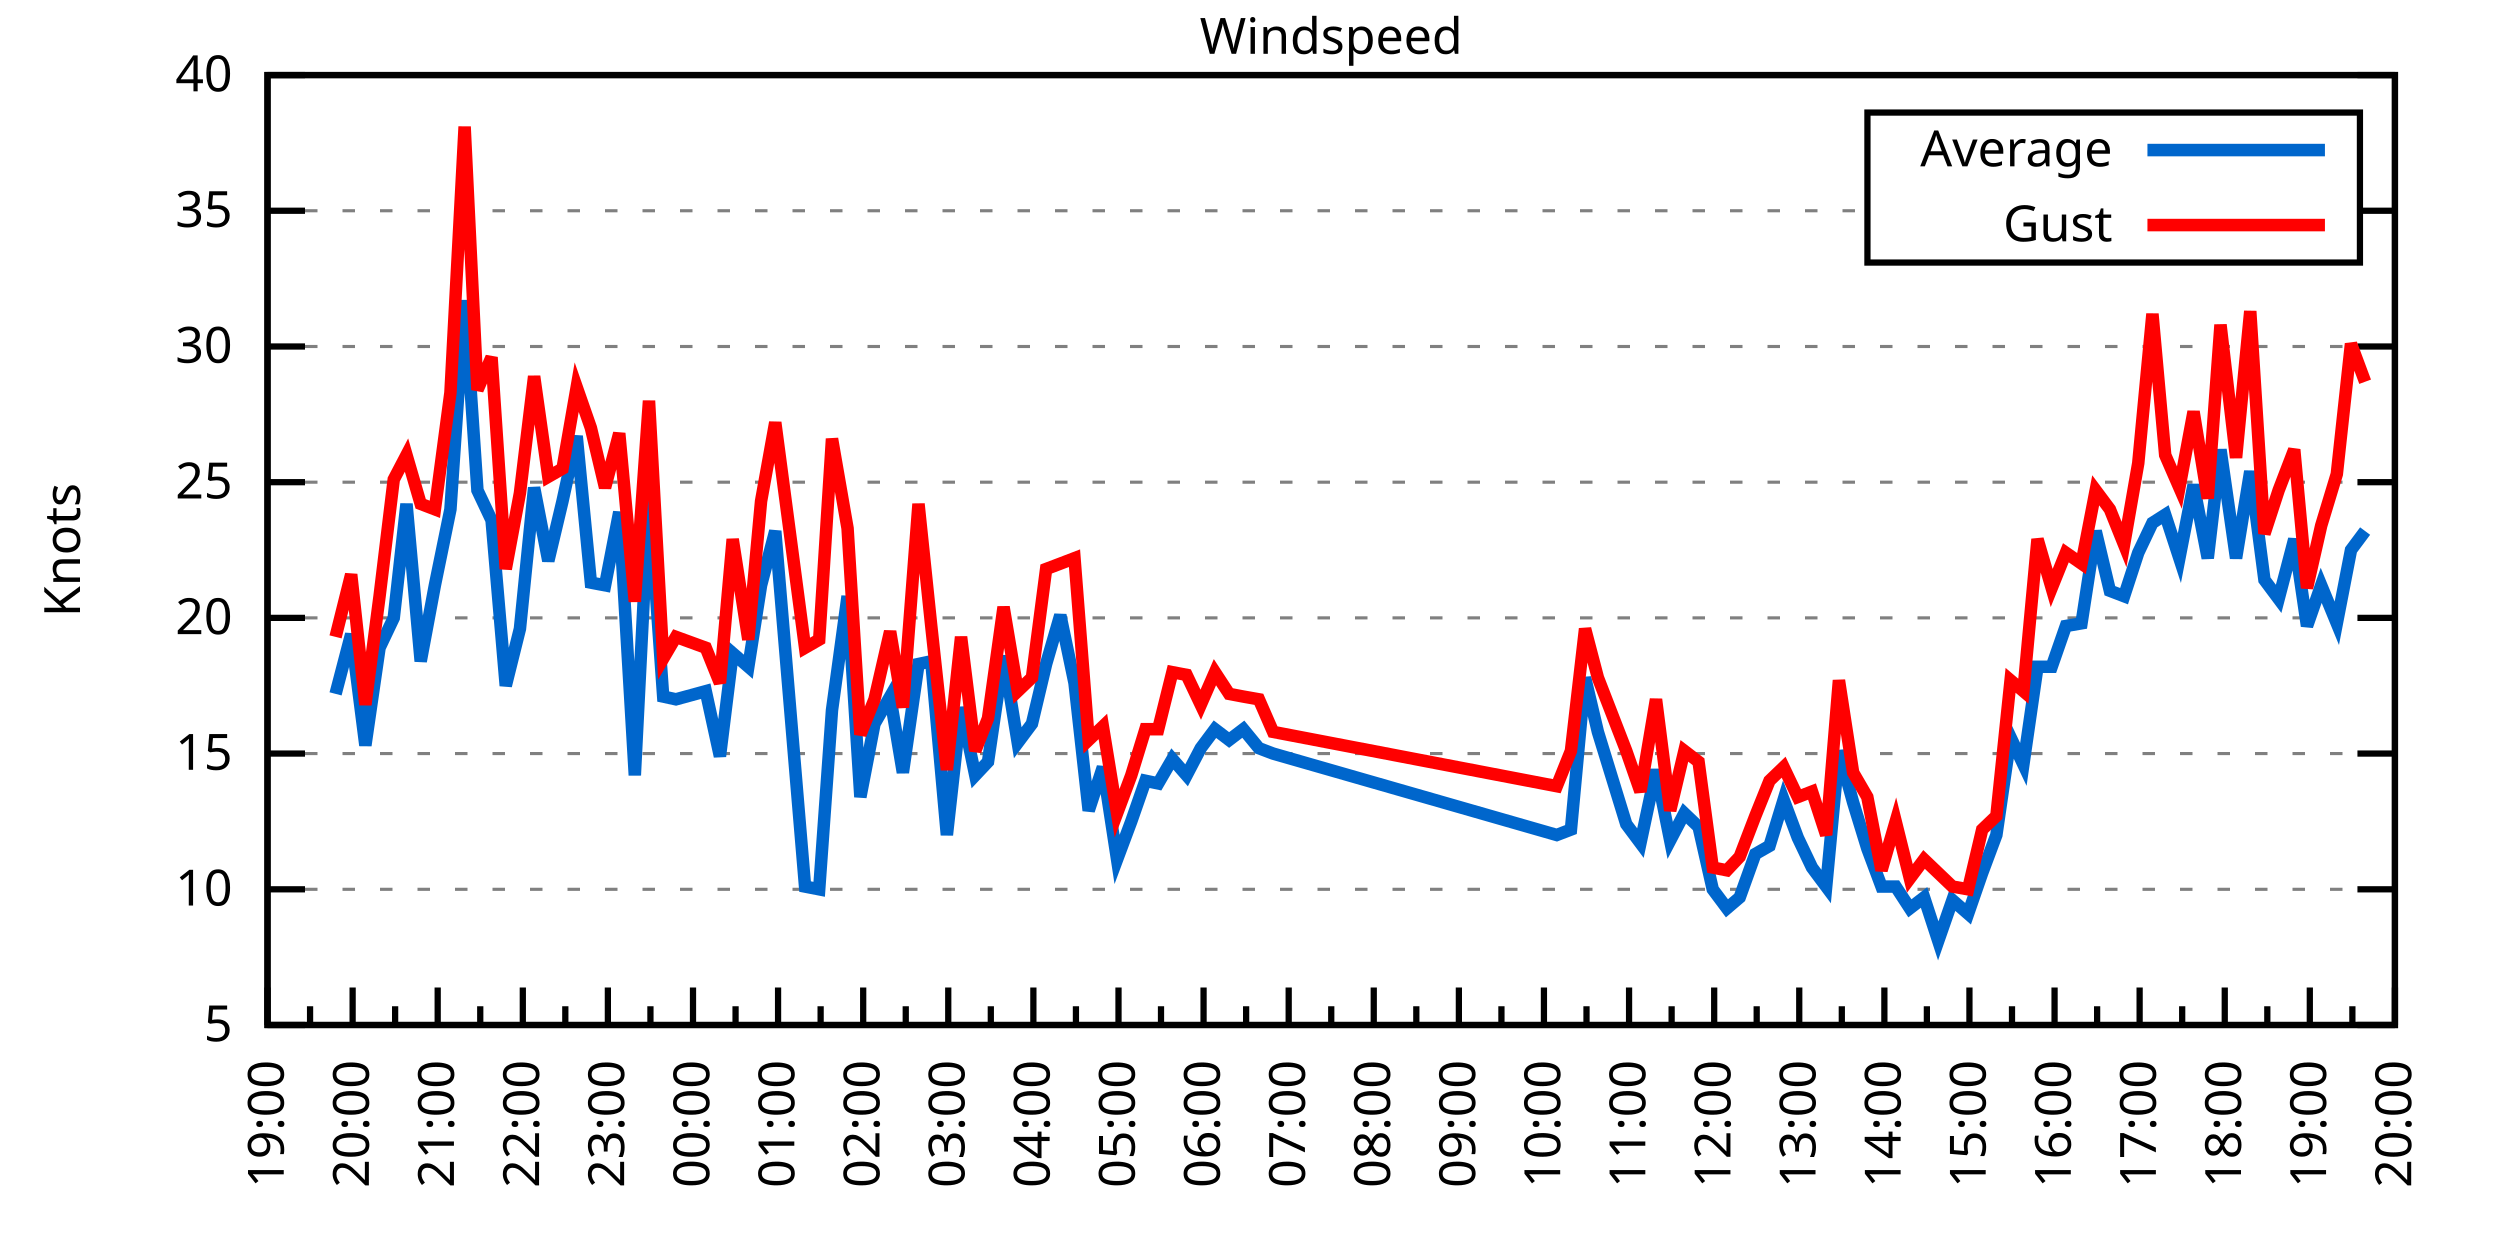
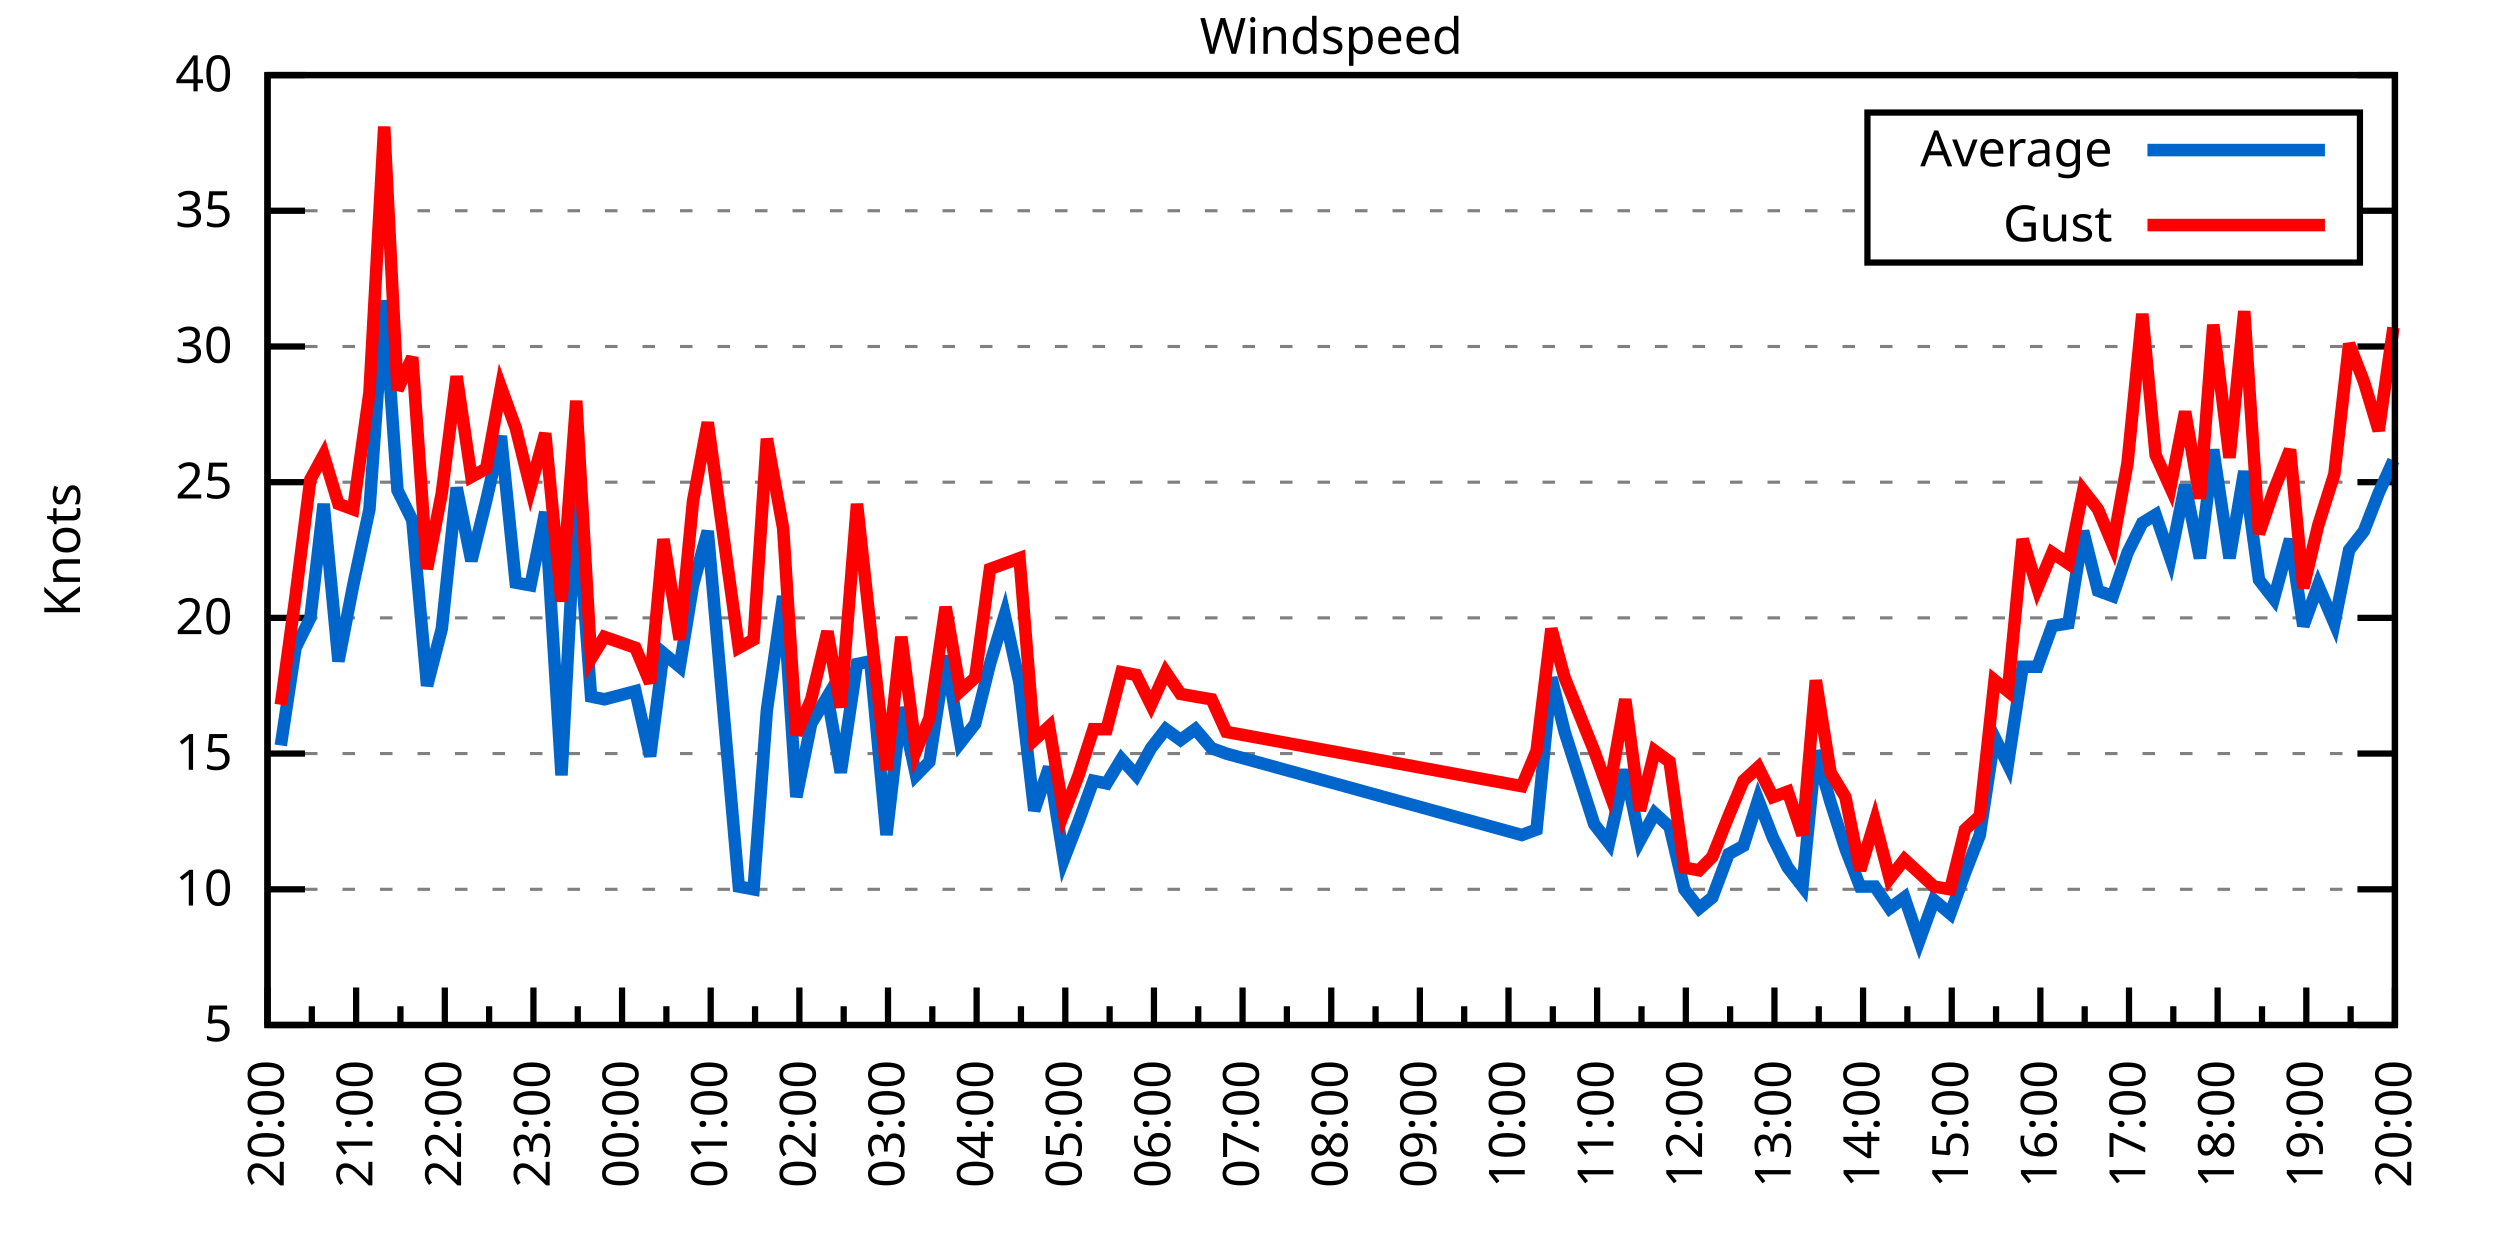
<svg xmlns="http://www.w3.org/2000/svg" xmlns:xlink="http://www.w3.org/1999/xlink" width="400" height="200" viewBox="0 0 400 200">
  <g id="gnuplot_canvas">
    <rect x="0" y="0" width="400" height="200" fill="none" />
    <defs>
      <circle id="gpDot" r="0.5" stroke-width="0.5" stroke="currentColor" />
      <path id="gpPt0" stroke-width="0.333" stroke="currentColor" d="M-1,0 h2 M0,-1 v2" />
      <path id="gpPt1" stroke-width="0.333" stroke="currentColor" d="M-1,-1 L1,1 M1,-1 L-1,1" />
      <path id="gpPt2" stroke-width="0.333" stroke="currentColor" d="M-1,0 L1,0 M0,-1 L0,1 M-1,-1 L1,1 M-1,1 L1,-1" />
      <rect id="gpPt3" stroke-width="0.333" stroke="currentColor" x="-1" y="-1" width="2" height="2" />
      <rect id="gpPt4" stroke-width="0.333" stroke="currentColor" fill="currentColor" x="-1" y="-1" width="2" height="2" />
      <circle id="gpPt5" stroke-width="0.333" stroke="currentColor" cx="0" cy="0" r="1" />
      <use xlink:href="#gpPt5" id="gpPt6" fill="currentColor" stroke="none" />
      <path id="gpPt7" stroke-width="0.333" stroke="currentColor" d="M0,-1.33 L-1.33,0.67 L1.33,0.67 z" />
      <use xlink:href="#gpPt7" id="gpPt8" fill="currentColor" stroke="none" />
      <use xlink:href="#gpPt7" id="gpPt9" stroke="currentColor" transform="rotate(180)" />
      <use xlink:href="#gpPt9" id="gpPt10" fill="currentColor" stroke="none" />
      <use xlink:href="#gpPt3" id="gpPt11" stroke="currentColor" transform="rotate(45)" />
      <use xlink:href="#gpPt11" id="gpPt12" fill="currentColor" stroke="none" />
      <path id="gpPt13" stroke-width="0.333" stroke="currentColor" d="M0,1.330 L1.265,0.411 L0.782,-1.067 L-0.782,-1.076 L-1.265,0.411 z" />
      <use xlink:href="#gpPt13" id="gpPt14" fill="currentColor" stroke="none" />
      <filter id="textbox" filterUnits="objectBoundingBox" x="0" y="0" height="1" width="1">
        <feFlood flood-color="white" flood-opacity="1" result="bgnd" />
        <feComposite in="SourceGraphic" in2="bgnd" operator="atop" />
      </filter>
      <filter id="greybox" filterUnits="objectBoundingBox" x="0" y="0" height="1" width="1">
        <feFlood flood-color="lightgrey" flood-opacity="1" result="grey" />
        <feComposite in="SourceGraphic" in2="grey" operator="atop" />
      </filter>
    </defs>
    <g fill="none" color="white" stroke="currentColor" stroke-width="1.00" stroke-linecap="butt" stroke-linejoin="miter">
</g>
    <g fill="none" color="black" stroke="currentColor" stroke-width="1.00" stroke-linecap="butt" stroke-linejoin="miter">
      <g stroke="none" shape-rendering="crispEdges">
        <polygon fill="rgb(255, 255, 255)" points="42.80,164.00 383.18,164.00 383.18,12.02 42.80,12.02 " />
      </g>
    </g>
    <g fill="none" color="black" stroke="currentColor" stroke-width="1.00" stroke-linecap="butt" stroke-linejoin="miter">
</g>
    <g fill="none" color="black" stroke="black" stroke-width="0.50" stroke-linecap="butt" stroke-linejoin="miter">
</g>
    <g fill="none" color="gray" stroke="currentColor" stroke-width="0.50" stroke-linecap="butt" stroke-linejoin="miter">
      <path stroke="gray" stroke-dasharray="2,4" class="gridline" d="M42.80,164.00 L383.19,164.00  " />
    </g>
    <g fill="none" color="gray" stroke="gray" stroke-width="1.00" stroke-linecap="butt" stroke-linejoin="miter">
</g>
    <g fill="none" color="black" stroke="currentColor" stroke-width="1.00" stroke-linecap="butt" stroke-linejoin="miter">
      <path stroke="black" d="M42.80,164.00 L48.80,164.00 M383.19,164.00 L377.19,164.00  " />
      <g transform="translate(37.20,166.60)" stroke="none" fill="black" font-family="Sans" font-size="8.00" text-anchor="end">
        <text>
          <tspan font-family="Sans"> 5</tspan>
        </text>
      </g>
    </g>
    <g fill="none" color="black" stroke="currentColor" stroke-width="1.00" stroke-linecap="butt" stroke-linejoin="miter">
</g>
    <g fill="none" color="black" stroke="black" stroke-width="0.50" stroke-linecap="butt" stroke-linejoin="miter">
</g>
    <g fill="none" color="gray" stroke="currentColor" stroke-width="0.50" stroke-linecap="butt" stroke-linejoin="miter">
      <path stroke="gray" stroke-dasharray="2,4" class="gridline" d="M42.80,142.29 L383.19,142.29  " />
    </g>
    <g fill="none" color="gray" stroke="gray" stroke-width="1.00" stroke-linecap="butt" stroke-linejoin="miter">
</g>
    <g fill="none" color="black" stroke="currentColor" stroke-width="1.00" stroke-linecap="butt" stroke-linejoin="miter">
      <path stroke="black" d="M42.80,142.29 L48.80,142.29 M383.19,142.29 L377.19,142.29  " />
      <g transform="translate(37.20,144.89)" stroke="none" fill="black" font-family="Sans" font-size="8.00" text-anchor="end">
        <text>
          <tspan font-family="Sans"> 10</tspan>
        </text>
      </g>
    </g>
    <g fill="none" color="black" stroke="currentColor" stroke-width="1.00" stroke-linecap="butt" stroke-linejoin="miter">
</g>
    <g fill="none" color="black" stroke="black" stroke-width="0.50" stroke-linecap="butt" stroke-linejoin="miter">
</g>
    <g fill="none" color="gray" stroke="currentColor" stroke-width="0.50" stroke-linecap="butt" stroke-linejoin="miter">
      <path stroke="gray" stroke-dasharray="2,4" class="gridline" d="M42.80,120.57 L383.19,120.57  " />
    </g>
    <g fill="none" color="gray" stroke="gray" stroke-width="1.00" stroke-linecap="butt" stroke-linejoin="miter">
</g>
    <g fill="none" color="black" stroke="currentColor" stroke-width="1.00" stroke-linecap="butt" stroke-linejoin="miter">
      <path stroke="black" d="M42.80,120.57 L48.80,120.57 M383.19,120.57 L377.19,120.57  " />
      <g transform="translate(37.20,123.17)" stroke="none" fill="black" font-family="Sans" font-size="8.00" text-anchor="end">
        <text>
          <tspan font-family="Sans"> 15</tspan>
        </text>
      </g>
    </g>
    <g fill="none" color="black" stroke="currentColor" stroke-width="1.00" stroke-linecap="butt" stroke-linejoin="miter">
</g>
    <g fill="none" color="black" stroke="black" stroke-width="0.50" stroke-linecap="butt" stroke-linejoin="miter">
</g>
    <g fill="none" color="gray" stroke="currentColor" stroke-width="0.50" stroke-linecap="butt" stroke-linejoin="miter">
      <path stroke="gray" stroke-dasharray="2,4" class="gridline" d="M42.80,98.86 L383.19,98.86  " />
    </g>
    <g fill="none" color="gray" stroke="gray" stroke-width="1.00" stroke-linecap="butt" stroke-linejoin="miter">
</g>
    <g fill="none" color="black" stroke="currentColor" stroke-width="1.00" stroke-linecap="butt" stroke-linejoin="miter">
      <path stroke="black" d="M42.80,98.86 L48.80,98.86 M383.19,98.86 L377.19,98.86  " />
      <g transform="translate(37.20,101.46)" stroke="none" fill="black" font-family="Sans" font-size="8.00" text-anchor="end">
        <text>
          <tspan font-family="Sans"> 20</tspan>
        </text>
      </g>
    </g>
    <g fill="none" color="black" stroke="currentColor" stroke-width="1.00" stroke-linecap="butt" stroke-linejoin="miter">
</g>
    <g fill="none" color="black" stroke="black" stroke-width="0.50" stroke-linecap="butt" stroke-linejoin="miter">
</g>
    <g fill="none" color="gray" stroke="currentColor" stroke-width="0.50" stroke-linecap="butt" stroke-linejoin="miter">
      <path stroke="gray" stroke-dasharray="2,4" class="gridline" d="M42.80,77.15 L383.19,77.15  " />
    </g>
    <g fill="none" color="gray" stroke="gray" stroke-width="1.00" stroke-linecap="butt" stroke-linejoin="miter">
</g>
    <g fill="none" color="black" stroke="currentColor" stroke-width="1.00" stroke-linecap="butt" stroke-linejoin="miter">
      <path stroke="black" d="M42.80,77.15 L48.80,77.15 M383.19,77.15 L377.19,77.15  " />
      <g transform="translate(37.20,79.75)" stroke="none" fill="black" font-family="Sans" font-size="8.00" text-anchor="end">
        <text>
          <tspan font-family="Sans"> 25</tspan>
        </text>
      </g>
    </g>
    <g fill="none" color="black" stroke="currentColor" stroke-width="1.00" stroke-linecap="butt" stroke-linejoin="miter">
</g>
    <g fill="none" color="black" stroke="black" stroke-width="0.50" stroke-linecap="butt" stroke-linejoin="miter">
</g>
    <g fill="none" color="gray" stroke="currentColor" stroke-width="0.50" stroke-linecap="butt" stroke-linejoin="miter">
      <path stroke="gray" stroke-dasharray="2,4" class="gridline" d="M42.80,55.44 L383.19,55.44  " />
    </g>
    <g fill="none" color="gray" stroke="gray" stroke-width="1.00" stroke-linecap="butt" stroke-linejoin="miter">
</g>
    <g fill="none" color="black" stroke="currentColor" stroke-width="1.00" stroke-linecap="butt" stroke-linejoin="miter">
      <path stroke="black" d="M42.80,55.44 L48.80,55.44 M383.19,55.44 L377.19,55.44  " />
      <g transform="translate(37.20,58.04)" stroke="none" fill="black" font-family="Sans" font-size="8.00" text-anchor="end">
        <text>
          <tspan font-family="Sans"> 30</tspan>
        </text>
      </g>
    </g>
    <g fill="none" color="black" stroke="currentColor" stroke-width="1.00" stroke-linecap="butt" stroke-linejoin="miter">
</g>
    <g fill="none" color="black" stroke="black" stroke-width="0.50" stroke-linecap="butt" stroke-linejoin="miter">
</g>
    <g fill="none" color="gray" stroke="currentColor" stroke-width="0.50" stroke-linecap="butt" stroke-linejoin="miter">
      <path stroke="gray" stroke-dasharray="2,4" class="gridline" d="M42.80,33.72 L298.79,33.72 M377.59,33.72 L383.19,33.72  " />
    </g>
    <g fill="none" color="gray" stroke="gray" stroke-width="1.00" stroke-linecap="butt" stroke-linejoin="miter">
</g>
    <g fill="none" color="black" stroke="currentColor" stroke-width="1.00" stroke-linecap="butt" stroke-linejoin="miter">
      <path stroke="black" d="M42.80,33.72 L48.80,33.72 M383.19,33.72 L377.19,33.72  " />
      <g transform="translate(37.20,36.32)" stroke="none" fill="black" font-family="Sans" font-size="8.00" text-anchor="end">
        <text>
          <tspan font-family="Sans"> 35</tspan>
        </text>
      </g>
    </g>
    <g fill="none" color="black" stroke="currentColor" stroke-width="1.00" stroke-linecap="butt" stroke-linejoin="miter">
</g>
    <g fill="none" color="black" stroke="black" stroke-width="0.50" stroke-linecap="butt" stroke-linejoin="miter">
</g>
    <g fill="none" color="gray" stroke="currentColor" stroke-width="0.50" stroke-linecap="butt" stroke-linejoin="miter">
      <path stroke="gray" stroke-dasharray="2,4" class="gridline" d="M42.80,12.01 L383.19,12.01  " />
    </g>
    <g fill="none" color="gray" stroke="gray" stroke-width="1.00" stroke-linecap="butt" stroke-linejoin="miter">
</g>
    <g fill="none" color="black" stroke="currentColor" stroke-width="1.00" stroke-linecap="butt" stroke-linejoin="miter">
      <path stroke="black" d="M42.80,12.01 L48.80,12.01 M383.19,12.01 L377.19,12.01  " />
      <g transform="translate(37.20,14.61)" stroke="none" fill="black" font-family="Sans" font-size="8.00" text-anchor="end">
        <text>
          <tspan font-family="Sans"> 40</tspan>
        </text>
      </g>
    </g>
    <g fill="none" color="black" stroke="currentColor" stroke-width="1.00" stroke-linecap="butt" stroke-linejoin="miter">
      <path stroke="black" d="M42.80,164.00 L42.80,158.00  " />
      <g transform="translate(45.40,169.60) rotate(270)" stroke="none" fill="black" font-family="Sans" font-size="8.00" text-anchor="end">
        <text>
+           <tspan font-family="Sans">20:00</tspan>
+         </text>
+       </g>
+     </g>
+     <g fill="none" color="black" stroke="currentColor" stroke-width="1.00" stroke-linecap="butt" stroke-linejoin="miter">
+       <path stroke="black" d="M49.89,164.00 L49.89,161.00 M56.98,164.00 L56.98,158.00  " />
+       <g transform="translate(59.58,169.60) rotate(270)" stroke="none" fill="black" font-family="Sans" font-size="8.00" text-anchor="end">
+         <text>
+           <tspan font-family="Sans">21:00</tspan>
+         </text>
+       </g>
+     </g>
+     <g fill="none" color="black" stroke="currentColor" stroke-width="1.00" stroke-linecap="butt" stroke-linejoin="miter">
+       <path stroke="black" d="M64.07,164.00 L64.07,161.00 M71.17,164.00 L71.17,158.00  " />
+       <g transform="translate(73.77,169.60) rotate(270)" stroke="none" fill="black" font-family="Sans" font-size="8.00" text-anchor="end">
+         <text>
+           <tspan font-family="Sans">22:00</tspan>
+         </text>
+       </g>
+     </g>
+     <g fill="none" color="black" stroke="currentColor" stroke-width="1.00" stroke-linecap="butt" stroke-linejoin="miter">
+       <path stroke="black" d="M78.26,164.00 L78.26,161.00 M85.35,164.00 L85.35,158.00  " />
+       <g transform="translate(87.95,169.60) rotate(270)" stroke="none" fill="black" font-family="Sans" font-size="8.00" text-anchor="end">
+         <text>
+           <tspan font-family="Sans">23:00</tspan>
+         </text>
+       </g>
+     </g>
+     <g fill="none" color="black" stroke="currentColor" stroke-width="1.00" stroke-linecap="butt" stroke-linejoin="miter">
+       <path stroke="black" d="M92.44,164.00 L92.44,161.00 M99.53,164.00 L99.53,158.00  " />
+       <g transform="translate(102.13,169.60) rotate(270)" stroke="none" fill="black" font-family="Sans" font-size="8.00" text-anchor="end">
+         <text>
+           <tspan font-family="Sans">00:00</tspan>
+         </text>
+       </g>
+     </g>
+     <g fill="none" color="black" stroke="currentColor" stroke-width="1.00" stroke-linecap="butt" stroke-linejoin="miter">
+       <path stroke="black" d="M106.62,164.00 L106.62,161.00 M113.71,164.00 L113.71,158.00  " />
+       <g transform="translate(116.31,169.60) rotate(270)" stroke="none" fill="black" font-family="Sans" font-size="8.00" text-anchor="end">
+         <text>
+           <tspan font-family="Sans">01:00</tspan>
+         </text>
+       </g>
+     </g>
+     <g fill="none" color="black" stroke="currentColor" stroke-width="1.00" stroke-linecap="butt" stroke-linejoin="miter">
+       <path stroke="black" d="M120.81,164.00 L120.81,161.00 M127.90,164.00 L127.90,158.00  " />
+       <g transform="translate(130.50,169.60) rotate(270)" stroke="none" fill="black" font-family="Sans" font-size="8.00" text-anchor="end">
+         <text>
+           <tspan font-family="Sans">02:00</tspan>
+         </text>
+       </g>
+     </g>
+     <g fill="none" color="black" stroke="currentColor" stroke-width="1.00" stroke-linecap="butt" stroke-linejoin="miter">
+       <path stroke="black" d="M134.99,164.00 L134.99,161.00 M142.08,164.00 L142.08,158.00  " />
+       <g transform="translate(144.68,169.60) rotate(270)" stroke="none" fill="black" font-family="Sans" font-size="8.00" text-anchor="end">
+         <text>
+           <tspan font-family="Sans">03:00</tspan>
+         </text>
+       </g>
+     </g>
+     <g fill="none" color="black" stroke="currentColor" stroke-width="1.00" stroke-linecap="butt" stroke-linejoin="miter">
+       <path stroke="black" d="M149.17,164.00 L149.17,161.00 M156.26,164.00 L156.26,158.00  " />
+       <g transform="translate(158.86,169.60) rotate(270)" stroke="none" fill="black" font-family="Sans" font-size="8.00" text-anchor="end">
+         <text>
+           <tspan font-family="Sans">04:00</tspan>
+         </text>
+       </g>
+     </g>
+     <g fill="none" color="black" stroke="currentColor" stroke-width="1.00" stroke-linecap="butt" stroke-linejoin="miter">
+       <path stroke="black" d="M163.35,164.00 L163.35,161.00 M170.45,164.00 L170.45,158.00  " />
+       <g transform="translate(173.05,169.60) rotate(270)" stroke="none" fill="black" font-family="Sans" font-size="8.00" text-anchor="end">
+         <text>
+           <tspan font-family="Sans">05:00</tspan>
+         </text>
+       </g>
+     </g>
+     <g fill="none" color="black" stroke="currentColor" stroke-width="1.00" stroke-linecap="butt" stroke-linejoin="miter">
+       <path stroke="black" d="M177.54,164.00 L177.54,161.00 M184.63,164.00 L184.63,158.00  " />
+       <g transform="translate(187.23,169.60) rotate(270)" stroke="none" fill="black" font-family="Sans" font-size="8.00" text-anchor="end">
+         <text>
+           <tspan font-family="Sans">06:00</tspan>
+         </text>
+       </g>
+     </g>
+     <g fill="none" color="black" stroke="currentColor" stroke-width="1.00" stroke-linecap="butt" stroke-linejoin="miter">
+       <path stroke="black" d="M191.72,164.00 L191.72,161.00 M198.81,164.00 L198.81,158.00  " />
+       <g transform="translate(201.41,169.60) rotate(270)" stroke="none" fill="black" font-family="Sans" font-size="8.00" text-anchor="end">
+         <text>
+           <tspan font-family="Sans">07:00</tspan>
+         </text>
+       </g>
+     </g>
+     <g fill="none" color="black" stroke="currentColor" stroke-width="1.00" stroke-linecap="butt" stroke-linejoin="miter">
+       <path stroke="black" d="M205.90,164.00 L205.90,161.00 M213.00,164.00 L213.00,158.00  " />
+       <g transform="translate(215.60,169.60) rotate(270)" stroke="none" fill="black" font-family="Sans" font-size="8.00" text-anchor="end">
+         <text>
+           <tspan font-family="Sans">08:00</tspan>
+         </text>
+       </g>
+     </g>
+     <g fill="none" color="black" stroke="currentColor" stroke-width="1.00" stroke-linecap="butt" stroke-linejoin="miter">
+       <path stroke="black" d="M220.09,164.00 L220.09,161.00 M227.18,164.00 L227.18,158.00  " />
+       <g transform="translate(229.78,169.60) rotate(270)" stroke="none" fill="black" font-family="Sans" font-size="8.00" text-anchor="end">
+         <text>
+           <tspan font-family="Sans">09:00</tspan>
+         </text>
+       </g>
+     </g>
+     <g fill="none" color="black" stroke="currentColor" stroke-width="1.00" stroke-linecap="butt" stroke-linejoin="miter">
+       <path stroke="black" d="M234.27,164.00 L234.27,161.00 M241.36,164.00 L241.36,158.00  " />
+       <g transform="translate(243.96,169.60) rotate(270)" stroke="none" fill="black" font-family="Sans" font-size="8.00" text-anchor="end">
+         <text>
+           <tspan font-family="Sans">10:00</tspan>
+         </text>
+       </g>
+     </g>
+     <g fill="none" color="black" stroke="currentColor" stroke-width="1.00" stroke-linecap="butt" stroke-linejoin="miter">
+       <path stroke="black" d="M248.45,164.00 L248.45,161.00 M255.54,164.00 L255.54,158.00  " />
+       <g transform="translate(258.14,169.60) rotate(270)" stroke="none" fill="black" font-family="Sans" font-size="8.00" text-anchor="end">
+         <text>
+           <tspan font-family="Sans">11:00</tspan>
+         </text>
+       </g>
+     </g>
+     <g fill="none" color="black" stroke="currentColor" stroke-width="1.00" stroke-linecap="butt" stroke-linejoin="miter">
+       <path stroke="black" d="M262.64,164.00 L262.64,161.00 M269.73,164.00 L269.73,158.00  " />
+       <g transform="translate(272.33,169.60) rotate(270)" stroke="none" fill="black" font-family="Sans" font-size="8.00" text-anchor="end">
+         <text>
+           <tspan font-family="Sans">12:00</tspan>
+         </text>
+       </g>
+     </g>
+     <g fill="none" color="black" stroke="currentColor" stroke-width="1.00" stroke-linecap="butt" stroke-linejoin="miter">
+       <path stroke="black" d="M276.82,164.00 L276.82,161.00 M283.91,164.00 L283.91,158.00  " />
+       <g transform="translate(286.51,169.60) rotate(270)" stroke="none" fill="black" font-family="Sans" font-size="8.00" text-anchor="end">
+         <text>
+           <tspan font-family="Sans">13:00</tspan>
+         </text>
+       </g>
+     </g>
+     <g fill="none" color="black" stroke="currentColor" stroke-width="1.00" stroke-linecap="butt" stroke-linejoin="miter">
+       <path stroke="black" d="M291.00,164.00 L291.00,161.00 M298.09,164.00 L298.09,158.00  " />
+       <g transform="translate(300.69,169.60) rotate(270)" stroke="none" fill="black" font-family="Sans" font-size="8.00" text-anchor="end">
+         <text>
+           <tspan font-family="Sans">14:00</tspan>
+         </text>
+       </g>
+     </g>
+     <g fill="none" color="black" stroke="currentColor" stroke-width="1.00" stroke-linecap="butt" stroke-linejoin="miter">
+       <path stroke="black" d="M305.18,164.00 L305.18,161.00 M312.28,164.00 L312.28,158.00  " />
+       <g transform="translate(314.88,169.60) rotate(270)" stroke="none" fill="black" font-family="Sans" font-size="8.00" text-anchor="end">
+         <text>
+           <tspan font-family="Sans">15:00</tspan>
+         </text>
+       </g>
+     </g>
+     <g fill="none" color="black" stroke="currentColor" stroke-width="1.00" stroke-linecap="butt" stroke-linejoin="miter">
+       <path stroke="black" d="M319.37,164.00 L319.37,161.00 M326.46,164.00 L326.46,158.00  " />
+       <g transform="translate(329.06,169.60) rotate(270)" stroke="none" fill="black" font-family="Sans" font-size="8.00" text-anchor="end">
+         <text>
+           <tspan font-family="Sans">16:00</tspan>
+         </text>
+       </g>
+     </g>
+     <g fill="none" color="black" stroke="currentColor" stroke-width="1.00" stroke-linecap="butt" stroke-linejoin="miter">
+       <path stroke="black" d="M333.55,164.00 L333.55,161.00 M340.64,164.00 L340.64,158.00  " />
+       <g transform="translate(343.24,169.60) rotate(270)" stroke="none" fill="black" font-family="Sans" font-size="8.00" text-anchor="end">
+         <text>
+           <tspan font-family="Sans">17:00</tspan>
+         </text>
+       </g>
+     </g>
+     <g fill="none" color="black" stroke="currentColor" stroke-width="1.00" stroke-linecap="butt" stroke-linejoin="miter">
+       <path stroke="black" d="M347.73,164.00 L347.73,161.00 M354.82,164.00 L354.82,158.00  " />
+       <g transform="translate(357.42,169.60) rotate(270)" stroke="none" fill="black" font-family="Sans" font-size="8.00" text-anchor="end">
+         <text>
+           <tspan font-family="Sans">18:00</tspan>
+         </text>
+       </g>
+     </g>
+     <g fill="none" color="black" stroke="currentColor" stroke-width="1.00" stroke-linecap="butt" stroke-linejoin="miter">
+       <path stroke="black" d="M361.92,164.00 L361.92,161.00 M369.01,164.00 L369.01,158.00  " />
+       <g transform="translate(371.61,169.60) rotate(270)" stroke="none" fill="black" font-family="Sans" font-size="8.00" text-anchor="end">
+         <text>
          <tspan font-family="Sans">19:00</tspan>
        </text>
      </g>
    </g>
    <g fill="none" color="black" stroke="currentColor" stroke-width="1.00" stroke-linecap="butt" stroke-linejoin="miter">
-       <path stroke="black" d="M49.61,164.00 L49.61,161.00 M56.42,164.00 L56.42,158.00  " />
-       <g transform="translate(59.02,169.60) rotate(270)" stroke="none" fill="black" font-family="Sans" font-size="8.00" text-anchor="end">
-         <text>
-           <tspan font-family="Sans">20:00</tspan>
-         </text>
-       </g>
-     </g>
-     <g fill="none" color="black" stroke="currentColor" stroke-width="1.00" stroke-linecap="butt" stroke-linejoin="miter">
-       <path stroke="black" d="M63.22,164.00 L63.22,161.00 M70.03,164.00 L70.03,158.00  " />
-       <g transform="translate(72.63,169.60) rotate(270)" stroke="none" fill="black" font-family="Sans" font-size="8.00" text-anchor="end">
-         <text>
-           <tspan font-family="Sans">21:00</tspan>
-         </text>
-       </g>
-     </g>
-     <g fill="none" color="black" stroke="currentColor" stroke-width="1.00" stroke-linecap="butt" stroke-linejoin="miter">
-       <path stroke="black" d="M76.84,164.00 L76.84,161.00 M83.65,164.00 L83.65,158.00  " />
-       <g transform="translate(86.25,169.60) rotate(270)" stroke="none" fill="black" font-family="Sans" font-size="8.00" text-anchor="end">
-         <text>
-           <tspan font-family="Sans">22:00</tspan>
-         </text>
-       </g>
-     </g>
-     <g fill="none" color="black" stroke="currentColor" stroke-width="1.00" stroke-linecap="butt" stroke-linejoin="miter">
-       <path stroke="black" d="M90.45,164.00 L90.45,161.00 M97.26,164.00 L97.26,158.00  " />
-       <g transform="translate(99.86,169.60) rotate(270)" stroke="none" fill="black" font-family="Sans" font-size="8.00" text-anchor="end">
-         <text>
-           <tspan font-family="Sans">23:00</tspan>
-         </text>
-       </g>
-     </g>
-     <g fill="none" color="black" stroke="currentColor" stroke-width="1.00" stroke-linecap="butt" stroke-linejoin="miter">
-       <path stroke="black" d="M104.07,164.00 L104.07,161.00 M110.88,164.00 L110.88,158.00  " />
-       <g transform="translate(113.48,169.60) rotate(270)" stroke="none" fill="black" font-family="Sans" font-size="8.00" text-anchor="end">
-         <text>
-           <tspan font-family="Sans">00:00</tspan>
-         </text>
-       </g>
-     </g>
-     <g fill="none" color="black" stroke="currentColor" stroke-width="1.00" stroke-linecap="butt" stroke-linejoin="miter">
-       <path stroke="black" d="M117.69,164.00 L117.69,161.00 M124.49,164.00 L124.49,158.00  " />
-       <g transform="translate(127.09,169.60) rotate(270)" stroke="none" fill="black" font-family="Sans" font-size="8.00" text-anchor="end">
-         <text>
-           <tspan font-family="Sans">01:00</tspan>
-         </text>
-       </g>
-     </g>
-     <g fill="none" color="black" stroke="currentColor" stroke-width="1.00" stroke-linecap="butt" stroke-linejoin="miter">
-       <path stroke="black" d="M131.30,164.00 L131.30,161.00 M138.11,164.00 L138.11,158.00  " />
-       <g transform="translate(140.71,169.60) rotate(270)" stroke="none" fill="black" font-family="Sans" font-size="8.00" text-anchor="end">
-         <text>
-           <tspan font-family="Sans">02:00</tspan>
-         </text>
-       </g>
-     </g>
-     <g fill="none" color="black" stroke="currentColor" stroke-width="1.00" stroke-linecap="butt" stroke-linejoin="miter">
-       <path stroke="black" d="M144.92,164.00 L144.92,161.00 M151.72,164.00 L151.72,158.00  " />
-       <g transform="translate(154.32,169.60) rotate(270)" stroke="none" fill="black" font-family="Sans" font-size="8.00" text-anchor="end">
-         <text>
-           <tspan font-family="Sans">03:00</tspan>
-         </text>
-       </g>
-     </g>
-     <g fill="none" color="black" stroke="currentColor" stroke-width="1.00" stroke-linecap="butt" stroke-linejoin="miter">
-       <path stroke="black" d="M158.53,164.00 L158.53,161.00 M165.34,164.00 L165.34,158.00  " />
-       <g transform="translate(167.94,169.60) rotate(270)" stroke="none" fill="black" font-family="Sans" font-size="8.00" text-anchor="end">
-         <text>
-           <tspan font-family="Sans">04:00</tspan>
-         </text>
-       </g>
-     </g>
-     <g fill="none" color="black" stroke="currentColor" stroke-width="1.00" stroke-linecap="butt" stroke-linejoin="miter">
-       <path stroke="black" d="M172.15,164.00 L172.15,161.00 M178.96,164.00 L178.96,158.00  " />
-       <g transform="translate(181.56,169.60) rotate(270)" stroke="none" fill="black" font-family="Sans" font-size="8.00" text-anchor="end">
-         <text>
-           <tspan font-family="Sans">05:00</tspan>
-         </text>
-       </g>
-     </g>
-     <g fill="none" color="black" stroke="currentColor" stroke-width="1.00" stroke-linecap="butt" stroke-linejoin="miter">
-       <path stroke="black" d="M185.76,164.00 L185.76,161.00 M192.57,164.00 L192.57,158.00  " />
-       <g transform="translate(195.17,169.60) rotate(270)" stroke="none" fill="black" font-family="Sans" font-size="8.00" text-anchor="end">
-         <text>
-           <tspan font-family="Sans">06:00</tspan>
-         </text>
-       </g>
-     </g>
-     <g fill="none" color="black" stroke="currentColor" stroke-width="1.00" stroke-linecap="butt" stroke-linejoin="miter">
-       <path stroke="black" d="M199.38,164.00 L199.38,161.00 M206.19,164.00 L206.19,158.00  " />
-       <g transform="translate(208.79,169.60) rotate(270)" stroke="none" fill="black" font-family="Sans" font-size="8.00" text-anchor="end">
-         <text>
-           <tspan font-family="Sans">07:00</tspan>
-         </text>
-       </g>
-     </g>
-     <g fill="none" color="black" stroke="currentColor" stroke-width="1.00" stroke-linecap="butt" stroke-linejoin="miter">
-       <path stroke="black" d="M213.00,164.00 L213.00,161.00 M219.80,164.00 L219.80,158.00  " />
-       <g transform="translate(222.40,169.60) rotate(270)" stroke="none" fill="black" font-family="Sans" font-size="8.00" text-anchor="end">
-         <text>
-           <tspan font-family="Sans">08:00</tspan>
-         </text>
-       </g>
-     </g>
-     <g fill="none" color="black" stroke="currentColor" stroke-width="1.00" stroke-linecap="butt" stroke-linejoin="miter">
-       <path stroke="black" d="M226.61,164.00 L226.61,161.00 M233.42,164.00 L233.42,158.00  " />
-       <g transform="translate(236.02,169.60) rotate(270)" stroke="none" fill="black" font-family="Sans" font-size="8.00" text-anchor="end">
-         <text>
-           <tspan font-family="Sans">09:00</tspan>
-         </text>
-       </g>
-     </g>
-     <g fill="none" color="black" stroke="currentColor" stroke-width="1.00" stroke-linecap="butt" stroke-linejoin="miter">
-       <path stroke="black" d="M240.23,164.00 L240.23,161.00 M247.03,164.00 L247.03,158.00  " />
-       <g transform="translate(249.63,169.60) rotate(270)" stroke="none" fill="black" font-family="Sans" font-size="8.00" text-anchor="end">
-         <text>
-           <tspan font-family="Sans">10:00</tspan>
-         </text>
-       </g>
-     </g>
-     <g fill="none" color="black" stroke="currentColor" stroke-width="1.00" stroke-linecap="butt" stroke-linejoin="miter">
-       <path stroke="black" d="M253.84,164.00 L253.84,161.00 M260.65,164.00 L260.65,158.00  " />
-       <g transform="translate(263.25,169.60) rotate(270)" stroke="none" fill="black" font-family="Sans" font-size="8.00" text-anchor="end">
-         <text>
-           <tspan font-family="Sans">11:00</tspan>
-         </text>
-       </g>
-     </g>
-     <g fill="none" color="black" stroke="currentColor" stroke-width="1.00" stroke-linecap="butt" stroke-linejoin="miter">
-       <path stroke="black" d="M267.46,164.00 L267.46,161.00 M274.27,164.00 L274.27,158.00  " />
-       <g transform="translate(276.87,169.60) rotate(270)" stroke="none" fill="black" font-family="Sans" font-size="8.00" text-anchor="end">
-         <text>
-           <tspan font-family="Sans">12:00</tspan>
-         </text>
-       </g>
-     </g>
-     <g fill="none" color="black" stroke="currentColor" stroke-width="1.00" stroke-linecap="butt" stroke-linejoin="miter">
-       <path stroke="black" d="M281.07,164.00 L281.07,161.00 M287.88,164.00 L287.88,158.00  " />
-       <g transform="translate(290.48,169.60) rotate(270)" stroke="none" fill="black" font-family="Sans" font-size="8.00" text-anchor="end">
-         <text>
-           <tspan font-family="Sans">13:00</tspan>
-         </text>
-       </g>
-     </g>
-     <g fill="none" color="black" stroke="currentColor" stroke-width="1.00" stroke-linecap="butt" stroke-linejoin="miter">
-       <path stroke="black" d="M294.69,164.00 L294.69,161.00 M301.50,164.00 L301.50,158.00  " />
-       <g transform="translate(304.10,169.60) rotate(270)" stroke="none" fill="black" font-family="Sans" font-size="8.00" text-anchor="end">
-         <text>
-           <tspan font-family="Sans">14:00</tspan>
-         </text>
-       </g>
-     </g>
-     <g fill="none" color="black" stroke="currentColor" stroke-width="1.00" stroke-linecap="butt" stroke-linejoin="miter">
-       <path stroke="black" d="M308.30,164.00 L308.30,161.00 M315.11,164.00 L315.11,158.00  " />
-       <g transform="translate(317.71,169.60) rotate(270)" stroke="none" fill="black" font-family="Sans" font-size="8.00" text-anchor="end">
-         <text>
-           <tspan font-family="Sans">15:00</tspan>
-         </text>
-       </g>
-     </g>
-     <g fill="none" color="black" stroke="currentColor" stroke-width="1.00" stroke-linecap="butt" stroke-linejoin="miter">
-       <path stroke="black" d="M321.92,164.00 L321.92,161.00 M328.73,164.00 L328.73,158.00  " />
-       <g transform="translate(331.33,169.60) rotate(270)" stroke="none" fill="black" font-family="Sans" font-size="8.00" text-anchor="end">
-         <text>
-           <tspan font-family="Sans">16:00</tspan>
-         </text>
-       </g>
-     </g>
-     <g fill="none" color="black" stroke="currentColor" stroke-width="1.00" stroke-linecap="butt" stroke-linejoin="miter">
-       <path stroke="black" d="M335.54,164.00 L335.54,161.00 M342.34,164.00 L342.34,158.00  " />
-       <g transform="translate(344.94,169.60) rotate(270)" stroke="none" fill="black" font-family="Sans" font-size="8.00" text-anchor="end">
-         <text>
-           <tspan font-family="Sans">17:00</tspan>
-         </text>
-       </g>
-     </g>
-     <g fill="none" color="black" stroke="currentColor" stroke-width="1.00" stroke-linecap="butt" stroke-linejoin="miter">
-       <path stroke="black" d="M349.15,164.00 L349.15,161.00 M355.96,164.00 L355.96,158.00  " />
-       <g transform="translate(358.56,169.60) rotate(270)" stroke="none" fill="black" font-family="Sans" font-size="8.00" text-anchor="end">
-         <text>
-           <tspan font-family="Sans">18:00</tspan>
-         </text>
-       </g>
-     </g>
-     <g fill="none" color="black" stroke="currentColor" stroke-width="1.00" stroke-linecap="butt" stroke-linejoin="miter">
-       <path stroke="black" d="M362.77,164.00 L362.77,161.00 M369.57,164.00 L369.57,158.00  " />
-       <g transform="translate(372.17,169.60) rotate(270)" stroke="none" fill="black" font-family="Sans" font-size="8.00" text-anchor="end">
-         <text>
-           <tspan font-family="Sans">19:00</tspan>
-         </text>
-       </g>
-     </g>
-     <g fill="none" color="black" stroke="currentColor" stroke-width="1.00" stroke-linecap="butt" stroke-linejoin="miter">
-       <path stroke="black" d="M376.38,164.00 L376.38,161.00 M383.19,164.00 L383.19,158.00  " />
+       <path stroke="black" d="M376.10,164.00 L376.10,161.00 M383.19,164.00 L383.19,158.00  " />
      <g transform="translate(385.79,169.60) rotate(270)" stroke="none" fill="black" font-family="Sans" font-size="8.00" text-anchor="end">
        <text>
          <tspan font-family="Sans">20:00</tspan>
        </text>
      </g>
    </g>
    <g fill="none" color="black" stroke="currentColor" stroke-width="1.00" stroke-linecap="butt" stroke-linejoin="miter">
</g>
    <g fill="none" color="black" stroke="currentColor" stroke-width="1.00" stroke-linecap="butt" stroke-linejoin="miter">
      <path stroke="black" d="M42.80,12.01 L42.80,164.00 L383.19,164.00 L383.19,12.01 L42.80,12.01 Z  " />
    </g>
    <g fill="none" color="black" stroke="currentColor" stroke-width="1.00" stroke-linecap="butt" stroke-linejoin="miter">
      <g transform="translate(12.80,88.01) rotate(270)" stroke="none" fill="black" font-family="Sans" font-size="8.00" text-anchor="middle">
        <text>
          <tspan font-family="Sans">Knots</tspan>
        </text>
      </g>
    </g>
    <g fill="none" color="black" stroke="currentColor" stroke-width="1.00" stroke-linecap="butt" stroke-linejoin="miter">
</g>
    <g fill="none" color="black" stroke="currentColor" stroke-width="1.00" stroke-linecap="butt" stroke-linejoin="miter">
      <path stroke="black" d="M298.79,42.01 L298.79,18.01 L377.59,18.01 L377.59,42.01 L298.79,42.01 Z  " />
    </g>
    <g id="Windspeed_plot_1">
      <g fill="none" color="white" stroke="black" stroke-width="2.00" stroke-linecap="butt" stroke-linejoin="miter">
</g>
      <g fill="none" color="black" stroke="currentColor" stroke-width="2.00" stroke-linecap="butt" stroke-linejoin="miter">
        <g transform="translate(337.99,26.61)" stroke="none" fill="black" font-family="Sans" font-size="8.00" text-anchor="end">
          <text>
            <tspan font-family="Sans">Average</tspan>
          </text>
        </g>
      </g>
      <g fill="none" color="black" stroke="currentColor" stroke-width="2.00" stroke-linecap="butt" stroke-linejoin="miter">
-         <path stroke="rgb(  0, 102, 204)" d="M343.59,24.01 L371.99,24.01 M53.69,111.02 L56.19,101.47 L58.46,119.27 L60.73,103.64 L63.00,98.86 L65.04,80.62   L67.31,105.81 L69.58,93.65 L72.07,81.49 L74.34,48.05 L76.39,78.45 L78.65,83.23 L80.92,109.72 L83.19,100.60   L85.46,78.02 L87.73,89.74 L90.00,80.19 L92.27,69.77 L94.54,93.22 L96.81,93.65 L99.08,81.93 L101.57,124.05   L103.84,79.32 L106.11,111.45 L108.15,111.89 L112.92,110.59 L115.19,121.01 L117.23,104.51 L119.73,106.68 L121.77,93.65   L124.04,84.97 L128.81,141.85 L131.07,142.29 L133.12,113.63 L135.61,95.39 L137.66,127.52 L139.92,115.80 L142.42,111.45   L144.46,123.61 L146.96,106.24 L149.00,105.81 L151.50,133.60 L153.77,113.19 L156.04,124.05 L158.08,121.88 L160.57,104.94   L162.84,118.84 L165.11,115.80 L167.38,106.24 L169.65,98.43 L171.92,109.28 L174.19,129.69 L176.46,122.75 L178.73,137.51   L181.00,131.43 L183.27,124.92 L185.31,125.35 L187.58,121.44 L189.85,124.05 L192.12,119.71 L194.39,116.67 L196.66,118.40   L198.93,116.67 L201.42,119.71 L203.69,120.57 L249.08,133.60 L251.35,132.73 L253.61,108.42 L255.66,117.10 L260.20,131.86   L262.47,134.90 L264.96,123.18 L267.23,134.47 L269.50,130.13 L271.77,132.30 L274.04,142.29 L276.31,145.33 L278.35,143.59   L280.85,136.64 L283.12,135.34 L285.38,127.96 L287.65,134.04 L289.92,138.81 L292.19,141.85 L294.23,120.14 L296.50,128.39   L298.77,135.77 L301.04,141.85 L303.31,141.85 L305.58,145.33 L307.85,143.59 L310.12,150.54 L312.39,144.02 L314.89,146.20   L317.15,139.68 L319.42,133.60 L321.69,117.97 L323.74,122.31 L326.00,106.68 L328.27,106.68 L330.54,100.16 L333.04,99.73   L335.31,84.97 L337.58,94.52 L339.85,95.39 L342.12,88.44 L344.39,83.66 L346.43,82.36 L348.70,89.31 L350.97,77.58   L353.24,89.31 L355.28,71.94 L357.77,89.31 L360.04,75.41 L362.31,92.78 L364.58,95.82 L367.08,86.27 L369.12,100.16   L371.39,93.65 L373.89,99.73 L376.16,88.00 L378.42,84.97  " />
+         <path stroke="rgb(  0, 102, 204)" d="M343.59,24.01 L371.99,24.01 M44.93,119.27 L47.29,103.64 L49.66,98.86 L51.78,80.62 L54.15,105.81 L56.51,93.65   L59.11,81.49 L61.47,48.05 L63.60,78.45 L65.97,83.23 L68.33,109.72 L70.69,100.60 L73.06,78.02 L75.42,89.74   L77.78,80.19 L80.15,69.77 L82.51,93.22 L84.88,93.65 L87.24,81.93 L89.84,124.05 L92.20,79.32 L94.57,111.45   L96.70,111.89 L101.66,110.59 L104.02,121.01 L106.15,104.51 L108.75,106.68 L110.88,93.65 L113.24,84.97 L118.21,141.85   L120.57,142.29 L122.70,113.63 L125.30,95.39 L127.42,127.52 L129.79,115.80 L132.39,111.45 L134.52,123.61 L137.12,106.24   L139.24,105.81 L141.84,133.60 L144.21,113.19 L146.57,124.05 L148.70,121.88 L151.30,104.94 L153.66,118.84 L156.03,115.80   L158.39,106.24 L160.75,98.43 L163.12,109.28 L165.48,129.69 L167.85,122.75 L170.21,137.51 L172.57,131.43 L174.94,124.92   L177.06,125.35 L179.43,121.44 L181.79,124.05 L184.16,119.71 L186.52,116.67 L188.88,118.40 L191.25,116.67 L193.85,119.71   L196.21,120.57 L243.49,133.60 L245.85,132.73 L248.22,108.42 L250.34,117.10 L255.07,131.86 L257.43,134.90 L260.04,123.18   L262.40,134.47 L264.76,130.13 L267.13,132.30 L269.49,142.29 L271.85,145.33 L273.98,143.59 L276.58,136.64 L278.95,135.34   L281.31,127.96 L283.67,134.04 L286.04,138.81 L288.40,141.85 L290.53,120.14 L292.89,128.39 L295.26,135.77 L297.62,141.85   L299.98,141.85 L302.35,145.33 L304.71,143.59 L307.08,150.54 L309.44,144.02 L312.04,146.20 L314.40,139.68 L316.77,133.60   L319.13,117.97 L321.26,122.31 L323.62,106.68 L325.99,106.68 L328.35,100.16 L330.95,99.73 L333.31,84.97 L335.68,94.52   L338.04,95.39 L340.40,88.44 L342.77,83.66 L344.90,82.36 L347.26,89.31 L349.62,77.58 L351.99,89.31 L354.12,71.94   L356.72,89.31 L359.08,75.41 L361.44,92.78 L363.81,95.82 L366.41,86.27 L368.53,100.16 L370.90,93.65 L373.50,99.73   L375.86,88.00 L378.23,84.97 L380.59,78.89 L382.95,73.67  " />
      </g>
    </g>
    <g id="Windspeed_plot_2">
      <g fill="none" color="black" stroke="currentColor" stroke-width="2.00" stroke-linecap="butt" stroke-linejoin="miter">
        <g transform="translate(337.99,38.61)" stroke="none" fill="black" font-family="Sans" font-size="8.00" text-anchor="end">
          <text>
            <tspan font-family="Sans">Gust</tspan>
          </text>
        </g>
      </g>
      <g fill="none" color="black" stroke="currentColor" stroke-width="2.00" stroke-linecap="butt" stroke-linejoin="miter">
-         <path stroke="rgb(255,   0,   0)" d="M343.59,36.01 L371.99,36.01 M53.69,101.90 L56.19,91.91 L58.46,112.76 L60.73,95.39 L63.00,76.71 L65.04,72.81   L67.31,80.62 L69.58,81.49 L72.07,62.82 L74.34,20.26 L76.39,62.38 L78.65,57.17 L80.92,91.04 L83.19,78.89   L85.46,60.21 L87.73,76.28 L90.00,74.98 L92.27,61.95 L94.54,68.46 L96.81,78.02 L99.08,69.33 L101.57,96.26   L103.84,64.12 L106.11,105.38 L108.15,101.90 L112.92,103.64 L115.19,109.28 L117.23,86.27 L119.73,102.34 L121.77,80.19   L124.04,67.59 L128.81,103.64 L131.07,102.34 L133.12,70.20 L135.61,84.53 L137.66,117.53 L139.92,111.89 L142.42,101.03   L144.46,113.19 L146.96,80.62 L149.00,100.16 L151.50,123.18 L153.77,101.90 L156.04,120.14 L158.08,114.93 L160.57,97.12   L162.84,110.59 L165.11,108.42 L167.38,91.04 L169.65,90.18 L171.92,89.31 L174.19,118.40 L176.46,116.23 L178.73,130.13   L181.00,124.05 L183.27,116.67 L185.31,116.67 L187.58,107.55 L189.85,107.98 L192.12,112.76 L194.39,107.55 L196.66,111.02   L198.93,111.45 L201.42,111.89 L203.69,117.10 L249.08,125.79 L251.35,120.14 L253.61,100.60 L255.66,108.42 L260.20,120.14   L262.47,126.65 L264.96,111.89 L267.23,129.69 L269.50,120.14 L271.77,121.88 L274.04,138.81 L276.31,139.25 L278.35,137.08   L280.85,130.56 L283.12,124.92 L285.38,122.75 L287.65,127.52 L289.92,126.65 L292.19,133.60 L294.23,108.85 L296.50,123.61   L298.77,127.52 L301.04,139.25 L303.31,131.43 L305.58,140.55 L307.85,137.51 L310.12,139.68 L312.39,141.85 L314.89,142.29   L317.15,132.73 L319.42,130.56 L321.69,108.85 L323.74,110.59 L326.00,86.27 L328.27,94.08 L330.54,88.44 L333.04,90.18   L335.31,78.45 L337.58,81.49 L339.85,87.14 L342.12,74.11 L344.39,50.22 L346.43,72.81 L348.70,78.02 L350.97,65.86   L353.24,79.75 L355.28,51.96 L357.77,73.24 L360.04,49.79 L362.31,85.40 L364.58,78.45 L367.08,71.94 L369.12,94.08   L371.39,84.10 L373.89,75.85 L376.16,55.00 L378.42,61.08  " />
+         <path stroke="rgb(255,   0,   0)" d="M343.59,36.01 L371.99,36.01 M44.93,112.76 L47.29,95.39 L49.66,76.71 L51.78,72.81 L54.15,80.62 L56.51,81.49   L59.11,62.82 L61.47,20.26 L63.60,62.38 L65.97,57.17 L68.33,91.04 L70.69,78.89 L73.06,60.21 L75.42,76.28   L77.78,74.98 L80.15,61.95 L82.51,68.46 L84.88,78.02 L87.24,69.33 L89.84,96.26 L92.20,64.12 L94.57,105.38   L96.70,101.90 L101.66,103.64 L104.02,109.28 L106.15,86.27 L108.75,102.34 L110.88,80.19 L113.24,67.59 L118.21,103.64   L120.57,102.34 L122.70,70.20 L125.30,84.53 L127.42,117.53 L129.79,111.89 L132.39,101.03 L134.52,113.19 L137.12,80.62   L139.24,100.16 L141.84,123.18 L144.21,101.90 L146.57,120.14 L148.70,114.93 L151.30,97.12 L153.66,110.59 L156.03,108.42   L158.39,91.04 L160.75,90.18 L163.12,89.31 L165.48,118.40 L167.85,116.23 L170.21,130.13 L172.57,124.05 L174.94,116.67   L177.06,116.67 L179.43,107.55 L181.79,107.98 L184.16,112.76 L186.52,107.55 L188.88,111.02 L191.25,111.45 L193.85,111.89   L196.21,117.10 L243.49,125.79 L245.85,120.14 L248.22,100.60 L250.34,108.42 L255.07,120.14 L257.43,126.65 L260.04,111.89   L262.40,129.69 L264.76,120.14 L267.13,121.88 L269.49,138.81 L271.85,139.25 L273.98,137.08 L276.58,130.56 L278.95,124.92   L281.31,122.75 L283.67,127.52 L286.04,126.65 L288.40,133.60 L290.53,108.85 L292.89,123.61 L295.26,127.52 L297.62,139.25   L299.98,131.43 L302.35,140.55 L304.71,137.51 L307.08,139.68 L309.44,141.85 L312.04,142.29 L314.40,132.73 L316.77,130.56   L319.13,108.85 L321.26,110.59 L323.62,86.27 L325.99,94.08 L328.35,88.44 L330.95,90.18 L333.31,78.45 L335.68,81.49   L338.04,87.14 L340.40,74.11 L342.77,50.22 L344.90,72.81 L347.26,78.02 L349.62,65.86 L351.99,79.75 L354.12,51.96   L356.72,73.24 L359.08,49.79 L361.44,85.40 L363.81,78.45 L366.41,71.94 L368.53,94.08 L370.90,84.10 L373.50,75.85   L375.86,55.00 L378.23,61.08 L380.59,68.90 L382.95,52.40  " />
      </g>
    </g>
    <g fill="none" color="black" stroke="currentColor" stroke-width="2.00" stroke-linecap="butt" stroke-linejoin="miter">
</g>
    <g fill="none" color="black" stroke="black" stroke-width="1.00" stroke-linecap="butt" stroke-linejoin="miter">
</g>
    <g fill="none" color="black" stroke="currentColor" stroke-width="1.00" stroke-linecap="butt" stroke-linejoin="miter">
      <path stroke="black" d="M42.80,12.01 L42.80,164.00 L383.19,164.00 L383.19,12.01 L42.80,12.01 Z  " />
    </g>
    <g fill="none" color="black" stroke="currentColor" stroke-width="1.00" stroke-linecap="butt" stroke-linejoin="miter">
      <g transform="translate(212.99,8.61)" stroke="none" fill="black" font-family="Sans" font-size="8.00" text-anchor="middle">
        <text>
          <tspan font-family="Sans">Windspeed</tspan>
        </text>
      </g>
    </g>
    <g fill="none" color="black" stroke="currentColor" stroke-width="1.00" stroke-linecap="butt" stroke-linejoin="miter">
</g>
  </g>
</svg>
